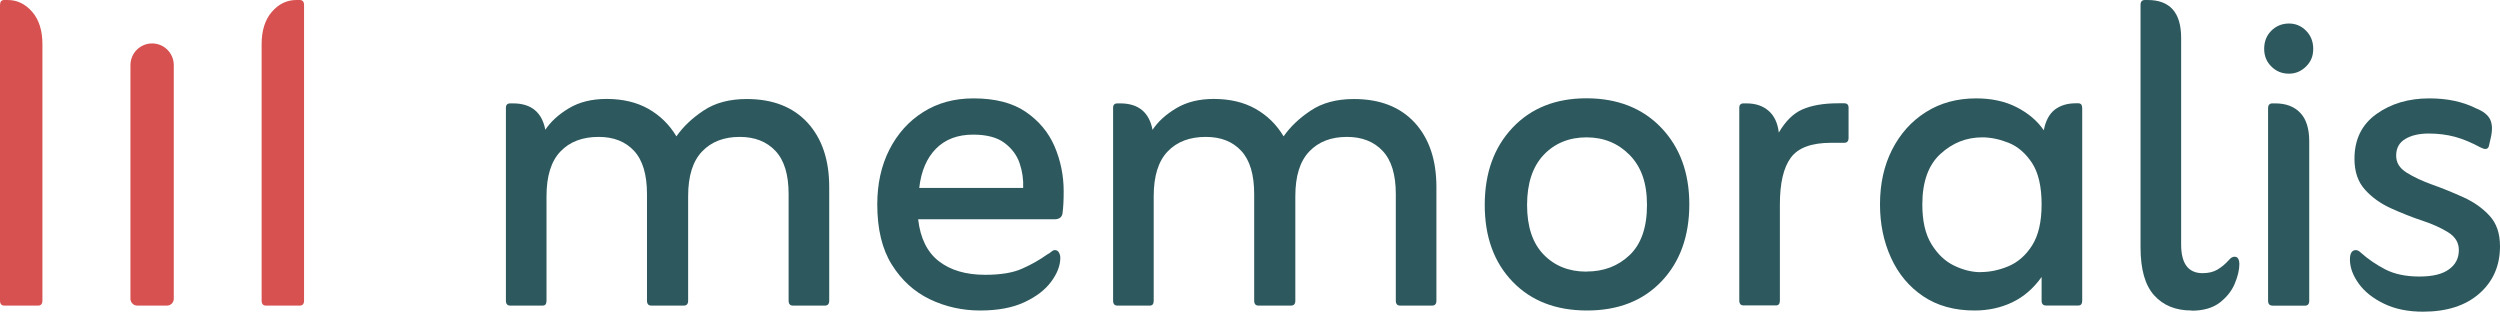
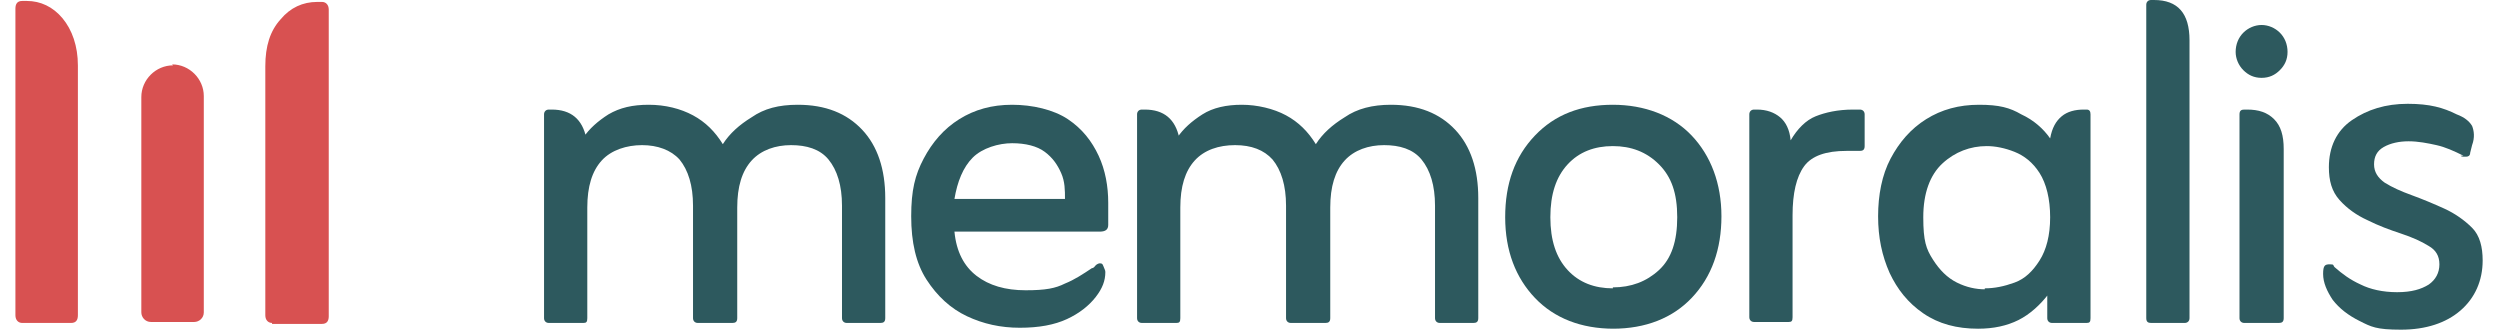
- <svg xmlns="http://www.w3.org/2000/svg" id="Camada_2" viewBox="0 0 275.2 34.31">
-   <defs>
-     <style>.cls-1{fill:#2d595e;}.cls-2{fill:#d85151;}</style>
-   </defs>
-   <g id="Camada_1-2">
-     <path class="cls-1" d="M59.99,14.34c.61-.93,1.48-1.73,2.63-2.42,1.15-.69,2.53-1.03,4.15-1.03,1.77,0,3.31.36,4.6,1.09,1.29.73,2.32,1.74,3.09,3.03.73-1.05,1.72-2,2.99-2.84,1.27-.85,2.85-1.27,4.75-1.27,2.86,0,5.09.87,6.69,2.6,1.59,1.74,2.39,4.09,2.39,7.08v12.52c0,.36-.16.54-.48.54h-3.51c-.32,0-.48-.18-.48-.54v-11.74c0-2.14-.48-3.72-1.45-4.75s-2.28-1.54-3.93-1.54c-1.74,0-3.12.53-4.14,1.6-1.03,1.07-1.54,2.71-1.54,4.93v11.5c0,.36-.16.54-.48.54h-3.57c-.32,0-.48-.18-.48-.54v-11.74c0-2.14-.47-3.72-1.42-4.75-.95-1.03-2.25-1.54-3.9-1.54-1.78,0-3.18.53-4.2,1.6-1.03,1.07-1.54,2.71-1.54,4.93v11.5c0,.36-.14.54-.42.54h-3.57c-.32,0-.48-.18-.48-.54V11.86c0-.32.16-.48.48-.48h.3c2.02,0,3.21.99,3.57,2.96Z" />
-     <path class="cls-1" d="M101.07,24.14c.24,2.1,1.01,3.64,2.3,4.63,1.29.99,2.98,1.48,5.08,1.48,1.69,0,3.05-.22,4.05-.67,1.01-.44,1.94-.97,2.78-1.57.16-.08.31-.18.45-.3.14-.12.27-.18.39-.18.2,0,.35.09.45.27.1.18.15.37.15.57,0,.85-.33,1.72-1,2.63-.67.91-1.65,1.66-2.96,2.27s-2.93.91-4.87.91-3.82-.41-5.54-1.24c-1.72-.83-3.11-2.1-4.18-3.81-1.07-1.71-1.6-3.92-1.6-6.63,0-2.26.44-4.27,1.33-6.02.89-1.75,2.13-3.14,3.72-4.14,1.59-1.01,3.44-1.51,5.54-1.51,2.38,0,4.3.49,5.75,1.48,1.45.99,2.51,2.26,3.18,3.81.66,1.55,1,3.2,1,4.93,0,.52-.01.97-.03,1.33s-.05.71-.09,1.03c-.04.48-.34.73-.91.73h-15ZM101.19,20.69h11.44c.04-.93-.09-1.83-.39-2.72-.3-.89-.86-1.63-1.67-2.24s-1.96-.91-3.45-.91c-1.69,0-3.06.51-4.08,1.54s-1.64,2.47-1.85,4.33Z" />
-     <path class="cls-1" d="M126.84,14.34c.6-.93,1.48-1.73,2.63-2.42,1.15-.69,2.53-1.03,4.14-1.03,1.77,0,3.31.36,4.6,1.09,1.29.73,2.32,1.74,3.09,3.03.73-1.05,1.72-2,2.99-2.84,1.27-.85,2.85-1.27,4.75-1.27,2.86,0,5.09.87,6.69,2.6,1.59,1.74,2.39,4.09,2.39,7.08v12.52c0,.36-.16.54-.48.54h-3.51c-.32,0-.48-.18-.48-.54v-11.74c0-2.14-.48-3.72-1.45-4.75s-2.28-1.54-3.93-1.54c-1.74,0-3.12.53-4.14,1.6-1.03,1.07-1.54,2.71-1.54,4.93v11.5c0,.36-.16.54-.48.54h-3.57c-.32,0-.48-.18-.48-.54v-11.74c0-2.14-.47-3.72-1.42-4.75-.95-1.03-2.25-1.54-3.9-1.54-1.78,0-3.18.53-4.2,1.6-1.03,1.07-1.54,2.71-1.54,4.93v11.5c0,.36-.14.54-.42.54h-3.57c-.32,0-.48-.18-.48-.54V11.86c0-.32.16-.48.48-.48h.3c2.02,0,3.21.99,3.57,2.96Z" />
-     <path class="cls-1" d="M174.7,34.18c-3.43,0-6.16-1.06-8.2-3.18-2.04-2.12-3.06-4.93-3.06-8.44s1.02-6.34,3.06-8.5c2.04-2.16,4.75-3.24,8.14-3.24s6.17,1.08,8.23,3.24c2.06,2.16,3.09,4.97,3.09,8.44s-1.02,6.33-3.06,8.47c-2.04,2.14-4.77,3.21-8.2,3.21ZM174.64,29.89c1.9,0,3.48-.6,4.75-1.81,1.27-1.21,1.91-3.05,1.91-5.51s-.64-4.21-1.91-5.51c-1.27-1.29-2.85-1.94-4.75-1.94s-3.51.65-4.72,1.94c-1.21,1.29-1.82,3.13-1.82,5.51s.61,4.2,1.82,5.45c1.21,1.25,2.78,1.88,4.72,1.88Z" />
-     <path class="cls-1" d="M195.82,14.58c.73-1.25,1.59-2.1,2.6-2.54,1.01-.44,2.32-.67,3.93-.67h.66c.32,0,.48.16.48.48v3.33c0,.36-.16.54-.48.54h-1.45c-2.14,0-3.61.54-4.42,1.63-.81,1.09-1.21,2.8-1.21,5.14v10.59c0,.36-.14.54-.42.54h-3.57c-.32,0-.48-.18-.48-.54V11.86c0-.32.16-.48.48-.48h.3c1.01,0,1.82.27,2.45.82.62.54,1,1.34,1.12,2.39Z" />
-     <path class="cls-1" d="M224.74,30.49c-.89,1.25-1.96,2.18-3.21,2.78s-2.64.91-4.17.91c-2.22,0-4.1-.52-5.66-1.57s-2.73-2.46-3.54-4.24c-.81-1.77-1.21-3.73-1.21-5.87,0-2.26.44-4.27,1.33-6.02.89-1.75,2.13-3.14,3.72-4.14,1.59-1.01,3.44-1.51,5.54-1.51,1.69,0,3.18.32,4.45.97,1.27.65,2.27,1.49,2.99,2.54.2-1.05.61-1.8,1.21-2.27.61-.46,1.37-.7,2.3-.7h.3c.28,0,.42.18.42.54v21.18c0,.36-.14.54-.42.54h-3.57c-.32,0-.48-.18-.48-.54v-2.6ZM218.02,29.95c1.01,0,2.03-.21,3.06-.64s1.9-1.18,2.6-2.27c.7-1.09,1.06-2.6,1.06-4.54s-.35-3.5-1.06-4.57c-.71-1.07-1.56-1.8-2.57-2.21-1.01-.4-1.98-.6-2.9-.6-1.74,0-3.27.6-4.6,1.82-1.33,1.21-2,3.07-2,5.57,0,1.82.33,3.27,1,4.36s1.49,1.88,2.48,2.36c.99.48,1.97.73,2.93.73Z" />
-     <path class="cls-1" d="M241.25,34.18c-1.74,0-3.11-.55-4.11-1.66-1.01-1.11-1.51-2.87-1.51-5.29V.54c0-.36.16-.54.48-.54h.3c2.46,0,3.69,1.39,3.69,4.17v22.75c0,2.1.79,3.15,2.36,3.15.64,0,1.19-.13,1.63-.39.44-.26.87-.61,1.27-1.06.2-.24.4-.36.61-.36s.34.08.42.24c.08.16.12.34.12.55,0,.65-.17,1.37-.51,2.18-.34.81-.9,1.5-1.66,2.09-.77.58-1.8.88-3.09.88Z" />
-     <path class="cls-1" d="M249.24,5.38c0-.81.26-1.47.79-2,.52-.52,1.17-.79,1.94-.79.73,0,1.35.26,1.88.79.52.52.79,1.19.79,2s-.26,1.41-.79,1.94c-.53.52-1.15.79-1.88.79-.77,0-1.41-.26-1.94-.79-.53-.52-.79-1.17-.79-1.94ZM250.15,33.64c-.32,0-.48-.18-.48-.54V11.92c0-.36.16-.54.48-.54h.3c1.17,0,2.09.34,2.75,1.03.67.69,1,1.74,1,3.15v17.55c0,.36-.16.54-.48.54h-3.57Z" />
-     <path class="cls-1" d="M273.02,16.21c-.97-.52-1.9-.91-2.78-1.15-.89-.24-1.86-.36-2.9-.36s-1.91.2-2.57.6c-.67.4-1,1.01-1,1.82s.38,1.39,1.15,1.88c.77.48,1.71.93,2.84,1.33,1.13.4,2.27.87,3.42,1.39,1.15.52,2.11,1.2,2.87,2.03.77.83,1.15,1.95,1.15,3.36,0,2.14-.76,3.87-2.27,5.2-1.51,1.33-3.58,2-6.2,2-1.66,0-3.09-.29-4.3-.88-1.21-.58-2.14-1.32-2.78-2.21-.64-.89-.97-1.77-.97-2.66,0-.69.22-1.03.67-1.03.16,0,.34.1.55.3.77.69,1.65,1.29,2.66,1.82,1.01.52,2.26.79,3.75.79s2.54-.26,3.27-.79c.73-.52,1.09-1.23,1.09-2.12,0-.81-.38-1.45-1.15-1.94-.77-.48-1.72-.92-2.87-1.3-1.15-.38-2.3-.84-3.45-1.36-1.15-.52-2.11-1.21-2.87-2.06-.77-.85-1.15-1.98-1.15-3.39,0-2.14.81-3.78,2.42-4.93,1.61-1.15,3.55-1.72,5.81-1.72,1.98,0,3.69.36,5.14,1.09.81.32,1.33.74,1.57,1.24.24.5.26,1.18.06,2.03l-.18.79c-.04.28-.18.42-.42.42-.08,0-.17-.02-.27-.06-.1-.04-.19-.08-.27-.12Z" />
-     <path class="cls-2" d="M.47,33.64c-.31,0-.47-.19-.47-.56V.56C0,.19.15,0,.47,0h.37C1.9,0,2.8.44,3.55,1.31c.75.87,1.12,2.06,1.12,3.55v28.22c0,.37-.16.56-.47.56H.47Z" />
-     <path class="cls-2" d="M29.27,33.64c-.31,0-.47-.19-.47-.56V4.86c0-1.49.37-2.68,1.12-3.55C30.67.44,31.57,0,32.63,0h.37c.31,0,.47.19.47.56v32.52c0,.37-.15.56-.47.56h-3.74Z" />
-     <path class="cls-2" d="M16.74,4.78h0c1.32,0,2.39,1.07,2.39,2.39v25.72c0,.41-.34.75-.75.75h-3.27c-.41,0-.75-.34-.75-.75V7.17c0-1.32,1.07-2.39,2.39-2.39Z" />
+ <svg xmlns="http://www.w3.org/2000/svg" id="Camada_2" data-name="Camada 2" width="9.1cm" height="1.2cm" viewBox="0 0 256.9 34.3">
+   <g>
+     <path d="M.7,33.6c-.4,0-.7-.3-.7-.8V.9C0,.4.2.1.7.1h.5C2.6.1,3.9.7,4.9,1.9c1,1.2,1.6,2.9,1.6,4.9v26c0,.5-.2.8-.7.8H.7Z" style="fill: #d85151;" />
+     <path d="M26.7,33.6c-.4,0-.7-.3-.7-.8V6.9c0-2.1.5-3.7,1.6-4.9,1-1.2,2.3-1.8,3.8-1.8h.5c.4,0,.7.3.7.8v31.9c0,.5-.2.8-.7.8h-5.2,0Z" style="fill: #d85151;" />
+     <path d="M16.3,6.7h0c1.8,0,3.3,1.5,3.3,3.3v22.5c0,.6-.5,1-1,1h-4.5c-.6,0-1-.5-1-1V10.1c0-1.8,1.5-3.3,3.3-3.3h0Z" style="fill: #d85151;" />
+   </g>
+   <g>
+     <path d="M59.1,14.3c.6-.9,1.5-1.7,2.6-2.4,1.2-.7,2.5-1,4.2-1s3.3.4,4.6,1.1,2.3,1.7,3.1,3c.7-1.1,1.7-2,3-2.8,1.3-.9,2.8-1.3,4.8-1.3,2.9,0,5.1.9,6.7,2.6,1.6,1.7,2.4,4.1,2.4,7.1v12.5c0,.4-.2.5-.5.5h-3.5c-.3,0-.5-.2-.5-.5v-11.7c0-2.1-.5-3.7-1.4-4.8s-2.3-1.5-3.9-1.5-3.1.5-4.1,1.6c-1,1.1-1.5,2.7-1.5,4.9v11.5c0,.4-.2.5-.5.5h-3.6c-.3,0-.5-.2-.5-.5v-11.7c0-2.1-.5-3.7-1.4-4.8-.9-1-2.3-1.5-3.9-1.5s-3.2.5-4.2,1.6c-1,1.1-1.5,2.7-1.5,4.9v11.5c0,.4-.1.5-.4.5h-3.6c-.3,0-.5-.2-.5-.5V11.9c0-.3.2-.5.5-.5h.3c2,0,3.2,1,3.6,3h0Z" style="fill: #2d595e;" />
+     <path d="M97.7,24.1c.2,2.1,1,3.6,2.3,4.6,1.3,1,3,1.5,5.1,1.5s3.1-.2,4.1-.7c1-.4,1.9-1,2.8-1.6.2,0,.3-.2.4-.3.1-.1.3-.2.4-.2.2,0,.3,0,.4.3s.2.4.2.6c0,.9-.3,1.7-1,2.6s-1.7,1.7-3,2.3-2.9.9-4.9.9-3.8-.4-5.5-1.2-3.1-2.1-4.2-3.8c-1.1-1.7-1.6-3.9-1.6-6.6s.4-4.3,1.3-6,2.1-3.1,3.7-4.1c1.6-1,3.4-1.5,5.5-1.5s4.3.5,5.8,1.5,2.5,2.3,3.2,3.8c.7,1.5,1,3.2,1,4.9s0,1,0,1.3,0,.7,0,1c0,.5-.3.7-.9.7h-15,0ZM97.8,20.7h11.4c0-.9,0-1.8-.4-2.7s-.9-1.6-1.7-2.2-2-.9-3.4-.9-3.1.5-4.1,1.5-1.6,2.5-1.9,4.3Z" style="fill: #2d595e;" />
+     <path d="M120.9,14.3c.6-.9,1.5-1.7,2.6-2.4,1.1-.7,2.5-1,4.1-1s3.3.4,4.6,1.1c1.3.7,2.3,1.7,3.1,3,.7-1.1,1.7-2,3-2.8,1.3-.9,2.9-1.3,4.8-1.3,2.9,0,5.1.9,6.7,2.6,1.6,1.7,2.4,4.1,2.4,7.1v12.5c0,.4-.2.5-.5.5h-3.5c-.3,0-.5-.2-.5-.5v-11.7c0-2.1-.5-3.7-1.4-4.8s-2.3-1.5-3.9-1.5-3.1.5-4.1,1.6c-1,1.1-1.5,2.7-1.5,4.9v11.5c0,.4-.2.5-.5.5h-3.6c-.3,0-.5-.2-.5-.5v-11.7c0-2.1-.5-3.7-1.4-4.8-.9-1-2.2-1.5-3.9-1.5s-3.2.5-4.2,1.6c-1,1.1-1.5,2.7-1.5,4.9v11.5c0,.4-.1.5-.4.5h-3.6c-.3,0-.5-.2-.5-.5V11.9c0-.3.2-.5.5-.5h.3c2,0,3.2,1,3.6,3h0Z" style="fill: #2d595e;" />
+     <path d="M166.3,34.2c-3.4,0-6.2-1.1-8.2-3.2s-3.1-4.9-3.1-8.4,1-6.3,3.1-8.5,4.8-3.2,8.1-3.2,6.2,1.1,8.2,3.2,3.1,5,3.1,8.4-1,6.3-3.1,8.5c-2,2.1-4.8,3.2-8.2,3.2ZM166.2,29.9c1.9,0,3.5-.6,4.8-1.8,1.3-1.2,1.9-3,1.9-5.5s-.6-4.2-1.9-5.5c-1.3-1.3-2.9-1.9-4.8-1.9s-3.5.6-4.7,1.9c-1.2,1.3-1.8,3.1-1.8,5.5s.6,4.2,1.8,5.5,2.8,1.9,4.7,1.9h0Z" style="fill: #2d595e;" />
+     <path d="M184.7,14.6c.7-1.2,1.6-2.1,2.6-2.5,1-.4,2.3-.7,3.9-.7h.7c.3,0,.5.2.5.5v3.3c0,.4-.2.5-.5.5h-1.4c-2.1,0-3.6.5-4.4,1.6-.8,1.1-1.2,2.8-1.2,5.1v10.6c0,.4-.1.5-.4.5h-3.6c-.3,0-.5-.2-.5-.5V11.9c0-.3.2-.5.5-.5h.3c1,0,1.8.3,2.4.8.6.5,1,1.3,1.1,2.4h0Z" style="fill: #2d595e;" />
+     <path d="M211.6,30.5c-.9,1.2-2,2.2-3.2,2.8s-2.6.9-4.2.9c-2.2,0-4.1-.5-5.7-1.6s-2.7-2.5-3.5-4.2c-.8-1.8-1.2-3.7-1.2-5.9s.4-4.3,1.3-6,2.1-3.1,3.7-4.1c1.6-1,3.4-1.5,5.5-1.5s3.2.3,4.4,1c1.3.6,2.3,1.5,3,2.5.2-1.1.6-1.8,1.2-2.3.6-.5,1.4-.7,2.3-.7h.3c.3,0,.4.2.4.5v21.2c0,.4-.1.5-.4.5h-3.6c-.3,0-.5-.2-.5-.5v-2.6ZM204.9,30c1,0,2-.2,3.1-.6s1.9-1.2,2.6-2.3c.7-1.1,1.1-2.6,1.1-4.5s-.4-3.5-1.1-4.6c-.7-1.1-1.6-1.8-2.6-2.2-1-.4-2-.6-2.9-.6-1.7,0-3.3.6-4.6,1.8-1.3,1.2-2,3.1-2,5.6s.3,3.3,1,4.4,1.5,1.9,2.5,2.4c1,.5,2,.7,2.9.7h0Z" style="fill: #2d595e;" />
+     <path d="M231,5.4c0-.8.3-1.5.8-2,.5-.5,1.2-.8,1.9-.8s1.4.3,1.9.8c.5.5.8,1.2.8,2s-.3,1.4-.8,1.9c-.5.5-1.1.8-1.9.8s-1.4-.3-1.9-.8c-.5-.5-.8-1.2-.8-1.9ZM231.9,33.6c-.3,0-.5-.2-.5-.5V11.9c0-.4.2-.5.5-.5h.3c1.2,0,2.1.3,2.8,1,.7.7,1,1.7,1,3.1v17.6c0,.4-.2.5-.5.5h-3.6Z" style="fill: #2d595e;" />
+     <path d="M254.7,16.2c-1-.5-1.9-.9-2.8-1.1-.9-.2-1.9-.4-2.9-.4s-1.9.2-2.6.6c-.7.4-1,1-1,1.8s.4,1.4,1.1,1.9c.8.5,1.7.9,2.8,1.3s2.3.9,3.4,1.4c1.1.5,2.1,1.2,2.9,2,.8.8,1.1,2,1.1,3.4,0,2.1-.8,3.9-2.3,5.2-1.5,1.3-3.6,2-6.2,2s-3.1-.3-4.3-.9c-1.2-.6-2.1-1.3-2.8-2.2-.6-.9-1-1.8-1-2.7s.2-1,.7-1,.3.1.5.3c.8.7,1.6,1.3,2.7,1.8,1,.5,2.3.8,3.8.8s2.5-.3,3.3-.8c.7-.5,1.1-1.2,1.1-2.1s-.4-1.5-1.1-1.9c-.8-.5-1.7-.9-2.9-1.3s-2.3-.8-3.5-1.4c-1.1-.5-2.1-1.2-2.9-2.1-.8-.9-1.1-2-1.1-3.4,0-2.1.8-3.8,2.4-4.9,1.6-1.1,3.5-1.7,5.8-1.7s3.7.4,5.1,1.1c.8.3,1.3.7,1.6,1.2.2.5.3,1.2,0,2l-.2.8c0,.3-.2.4-.4.4s-.2,0-.3,0c-.1,0-.2,0-.3-.1h0Z" style="fill: #2d595e;" />
+     <path d="M222.5,0h-.3c-.3,0-.5.2-.5.5v32.6c0,.4.2.5.5.5h0s3.5,0,3.5,0c.3,0,.5-.2.5-.5V4.2c0-2.8-1.2-4.2-3.7-4.2Z" style="fill: #2d595e;" />
  </g>
</svg>
